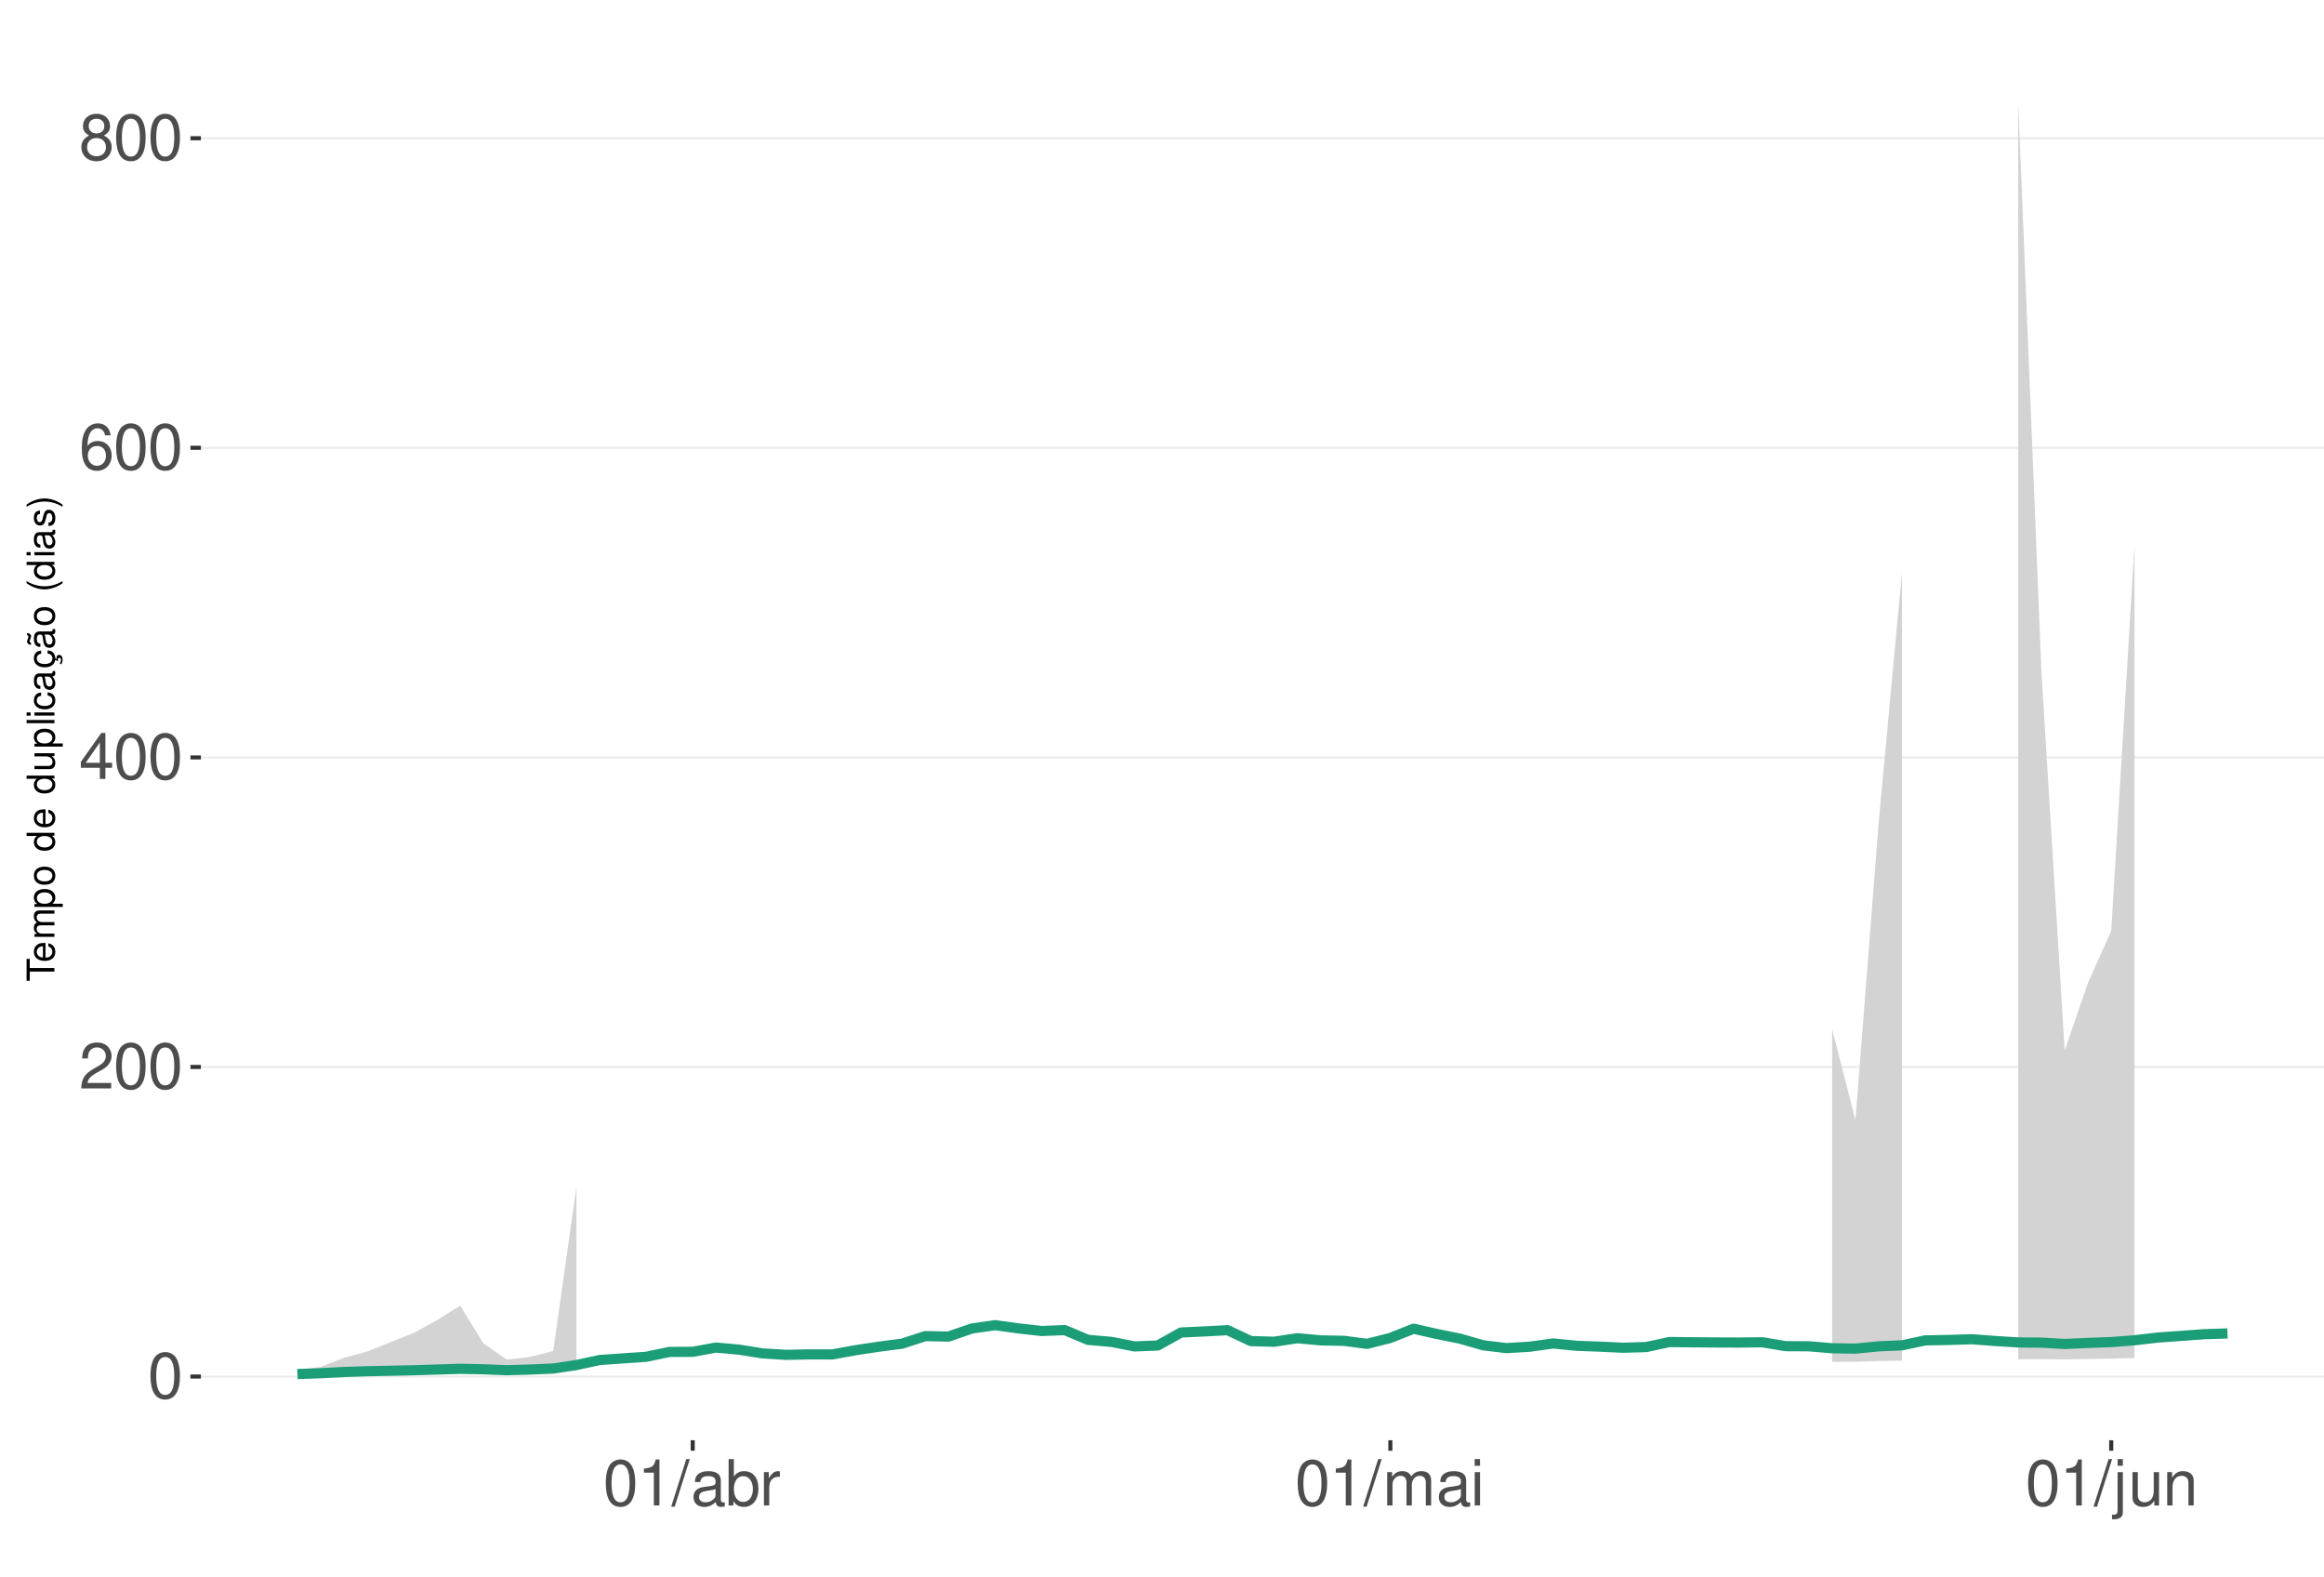
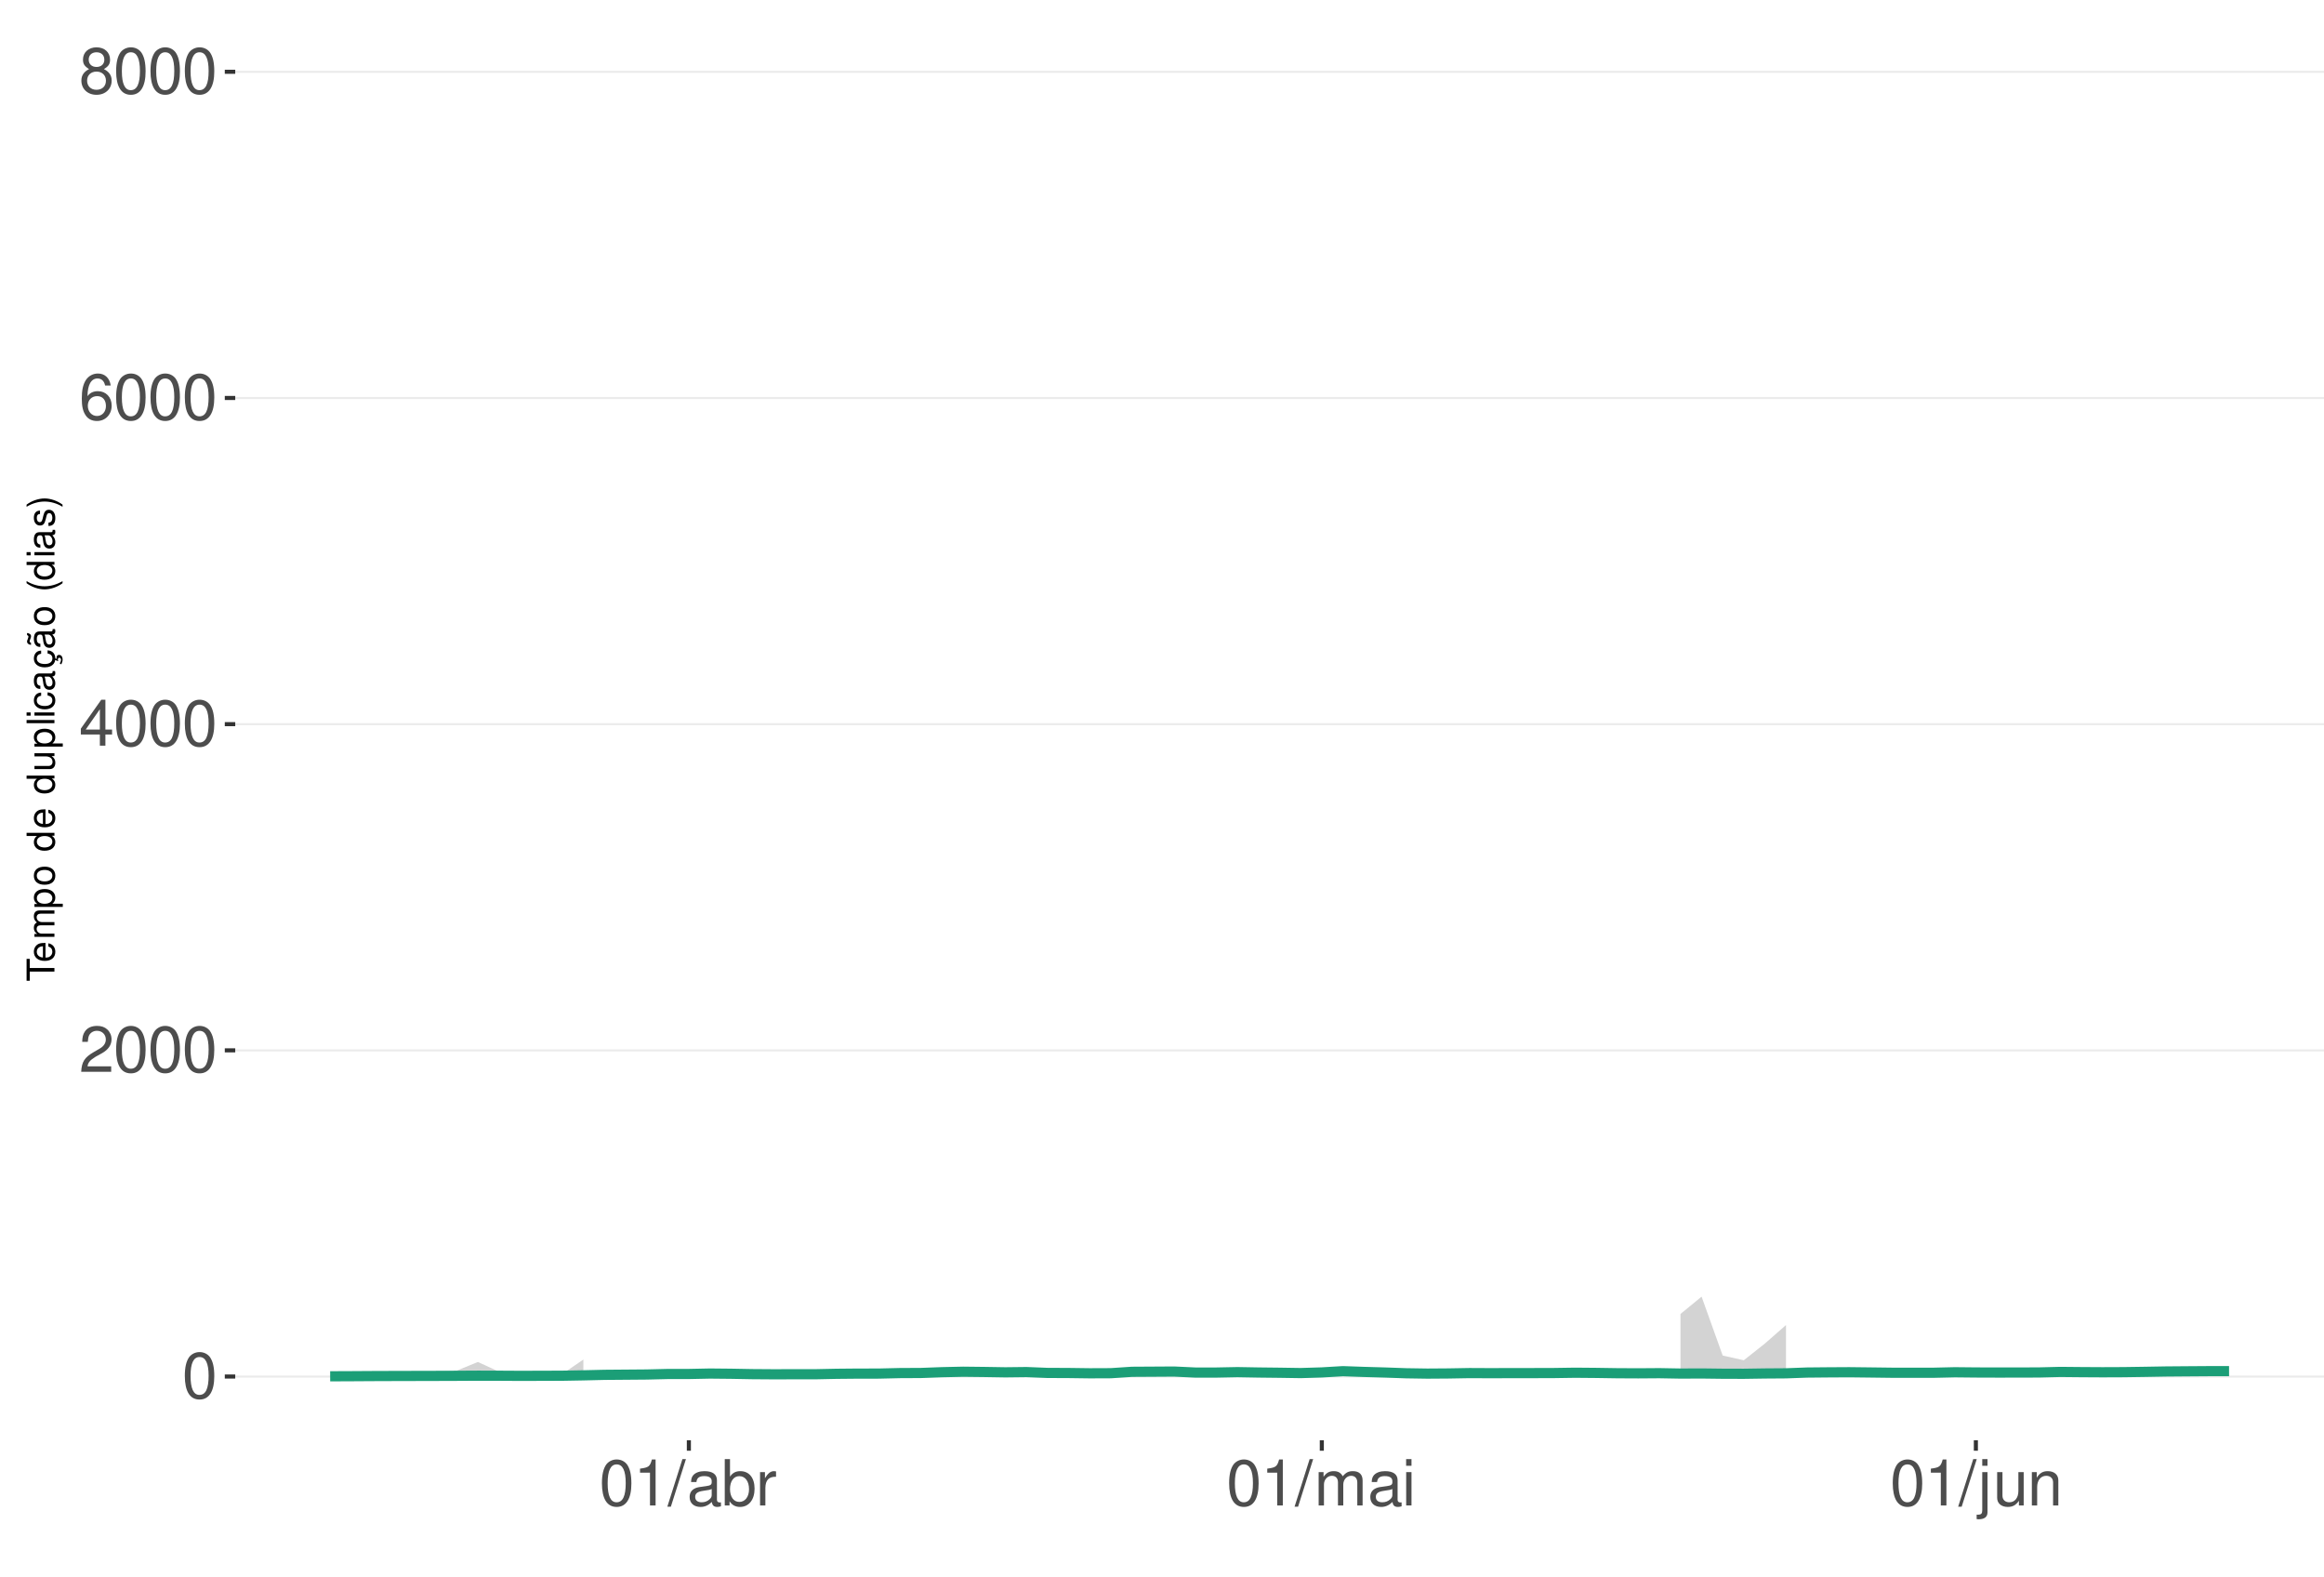
<svg xmlns="http://www.w3.org/2000/svg" xmlns:xlink="http://www.w3.org/1999/xlink" width="609pt" height="413pt" viewBox="0 0 609 413" version="1.1">
  <defs>
    <g>
      <symbol overflow="visible" id="glyph0-0">
        <path style="stroke:none;" d="" />
      </symbol>
      <symbol overflow="visible" id="glyph0-1">
        <path style="stroke:none;" d="M 4.578 -12.047 C 3.484 -12.047 2.484 -11.547 1.859 -10.734 C 1.094 -9.656 0.719 -8.062 0.719 -5.828 C 0.719 -1.766 2.047 0.391 4.578 0.391 C 7.078 0.391 8.438 -1.766 8.438 -5.734 C 8.438 -8.062 8.078 -9.625 7.297 -10.734 C 6.672 -11.562 5.703 -12.047 4.578 -12.047 Z M 4.578 -10.75 C 6.156 -10.75 6.953 -9.125 6.953 -5.859 C 6.953 -2.438 6.172 -0.828 4.547 -0.828 C 3 -0.828 2.219 -2.5 2.219 -5.812 C 2.219 -9.125 3 -10.75 4.578 -10.75 Z M 4.578 -10.75 " />
      </symbol>
      <symbol overflow="visible" id="glyph0-2">
        <path style="stroke:none;" d="M 8.422 -1.453 L 2.219 -1.453 C 2.359 -2.453 2.891 -3.078 4.344 -3.969 L 6.016 -4.891 C 7.656 -5.812 8.516 -7.047 8.516 -8.531 C 8.516 -9.531 8.109 -10.453 7.406 -11.109 C 6.719 -11.75 5.844 -12.047 4.734 -12.047 C 3.234 -12.047 2.109 -11.516 1.469 -10.484 C 1.047 -9.844 0.859 -9.094 0.828 -7.875 L 2.297 -7.875 C 2.344 -8.688 2.453 -9.172 2.641 -9.578 C 3.031 -10.312 3.797 -10.766 4.688 -10.766 C 6.016 -10.766 7.016 -9.797 7.016 -8.5 C 7.016 -7.531 6.469 -6.703 5.406 -6.094 L 3.875 -5.203 C 1.422 -3.781 0.703 -2.641 0.562 -0.016 L 8.422 -0.016 Z M 8.422 -1.453 " />
      </symbol>
      <symbol overflow="visible" id="glyph0-3">
        <path style="stroke:none;" d="M 5.453 -2.922 L 5.453 0 L 6.906 0 L 6.906 -2.922 L 8.656 -2.922 L 8.656 -4.234 L 6.906 -4.234 L 6.906 -12.047 L 5.828 -12.047 L 0.469 -4.469 L 0.469 -2.922 Z M 5.453 -4.234 L 1.75 -4.234 L 5.453 -9.547 Z M 5.453 -4.234 " />
      </symbol>
      <symbol overflow="visible" id="glyph0-4">
        <path style="stroke:none;" d="M 8.297 -8.906 C 8.016 -10.875 6.75 -12.047 4.953 -12.047 C 3.641 -12.047 2.484 -11.406 1.781 -10.328 C 1.031 -9.141 0.719 -7.672 0.719 -5.5 C 0.719 -3.469 1 -2.188 1.719 -1.109 C 2.344 -0.141 3.375 0.391 4.688 0.391 C 6.922 0.391 8.547 -1.297 8.547 -3.641 C 8.547 -5.859 7.047 -7.422 4.938 -7.422 C 3.766 -7.422 2.844 -7 2.219 -6.109 C 2.234 -9.094 3.172 -10.75 4.844 -10.75 C 5.875 -10.75 6.594 -10.078 6.828 -8.906 Z M 4.75 -6.125 C 6.156 -6.125 7.047 -5.125 7.047 -3.531 C 7.047 -2.016 6.047 -0.922 4.703 -0.922 C 3.328 -0.922 2.297 -2.062 2.297 -3.594 C 2.297 -5.094 3.297 -6.125 4.75 -6.125 Z M 4.75 -6.125 " />
      </symbol>
      <symbol overflow="visible" id="glyph0-5">
        <path style="stroke:none;" d="M 6.516 -6.344 C 7.75 -7.094 8.125 -7.688 8.125 -8.828 C 8.125 -10.734 6.672 -12.047 4.578 -12.047 C 2.5 -12.047 1.031 -10.734 1.031 -8.844 C 1.031 -7.688 1.422 -7.109 2.625 -6.344 C 1.281 -5.656 0.609 -4.688 0.609 -3.344 C 0.609 -1.156 2.234 0.391 4.578 0.391 C 6.906 0.391 8.547 -1.156 8.547 -3.344 C 8.547 -4.688 7.875 -5.656 6.516 -6.344 Z M 4.578 -10.75 C 5.828 -10.75 6.625 -10 6.625 -8.797 C 6.625 -7.656 5.812 -6.906 4.578 -6.906 C 3.328 -6.906 2.531 -7.656 2.531 -8.828 C 2.531 -10 3.328 -10.75 4.578 -10.75 Z M 4.578 -5.688 C 6.047 -5.688 7.047 -4.719 7.047 -3.312 C 7.047 -1.859 6.062 -0.922 4.547 -0.922 C 3.109 -0.922 2.109 -1.906 2.109 -3.297 C 2.109 -4.734 3.094 -5.688 4.578 -5.688 Z M 4.578 -5.688 " />
      </symbol>
      <symbol overflow="visible" id="glyph0-6">
        <path style="stroke:none;" d="M 4.312 -8.578 L 4.312 0 L 5.781 0 L 5.781 -12.047 L 4.812 -12.047 C 4.297 -10.188 3.969 -9.938 1.703 -9.641 L 1.703 -8.578 Z M 4.312 -8.578 " />
      </symbol>
      <symbol overflow="visible" id="glyph0-7">
        <path style="stroke:none;" d="M 3.812 -12.141 L -0.141 0.328 L 0.781 0.328 L 4.734 -12.141 Z M 3.812 -12.141 " />
      </symbol>
      <symbol overflow="visible" id="glyph0-8">
        <path style="stroke:none;" d="M 8.906 -0.812 C 8.766 -0.781 8.688 -0.781 8.609 -0.781 C 8.125 -0.781 7.859 -1.031 7.859 -1.469 L 7.859 -6.594 C 7.859 -8.141 6.734 -8.984 4.578 -8.984 C 3.297 -8.984 2.281 -8.609 1.688 -7.969 C 1.281 -7.516 1.109 -7.016 1.078 -6.141 L 2.484 -6.141 C 2.594 -7.219 3.234 -7.688 4.531 -7.688 C 5.797 -7.688 6.484 -7.234 6.484 -6.391 L 6.484 -6.031 C 6.469 -5.438 6.156 -5.219 5.031 -5.062 C 3.062 -4.812 2.766 -4.75 2.234 -4.531 C 1.219 -4.094 0.703 -3.328 0.703 -2.203 C 0.703 -0.609 1.797 0.391 3.562 0.391 C 4.656 0.391 5.547 0 6.531 -0.906 C 6.625 0 7.062 0.391 7.969 0.391 C 8.266 0.391 8.438 0.344 8.906 0.234 Z M 6.484 -2.75 C 6.484 -2.281 6.344 -2 5.922 -1.609 C 5.359 -1.094 4.688 -0.828 3.859 -0.828 C 2.781 -0.828 2.156 -1.344 2.156 -2.234 C 2.156 -3.141 2.75 -3.609 4.25 -3.828 C 5.734 -4.031 6.016 -4.094 6.484 -4.312 Z M 6.484 -2.75 " />
      </symbol>
      <symbol overflow="visible" id="glyph0-9">
        <path style="stroke:none;" d="M 0.906 -12.141 L 0.906 0 L 2.156 0 L 2.156 -1.109 C 2.812 -0.094 3.703 0.391 4.906 0.391 C 7.219 0.391 8.719 -1.5 8.719 -4.391 C 8.719 -7.234 7.297 -8.984 4.984 -8.984 C 3.781 -8.984 2.938 -8.531 2.281 -7.547 L 2.281 -12.141 Z M 4.719 -7.672 C 6.266 -7.672 7.266 -6.328 7.266 -4.25 C 7.266 -2.266 6.234 -0.922 4.719 -0.922 C 3.234 -0.922 2.281 -2.25 2.281 -4.297 C 2.281 -6.344 3.234 -7.672 4.719 -7.672 Z M 4.719 -7.672 " />
      </symbol>
      <symbol overflow="visible" id="glyph0-10">
        <path style="stroke:none;" d="M 1.156 -8.734 L 1.156 0 L 2.547 0 L 2.547 -4.531 C 2.562 -6.625 3.438 -7.562 5.344 -7.516 L 5.344 -8.922 C 5.109 -8.969 4.984 -8.984 4.812 -8.984 C 3.922 -8.984 3.234 -8.438 2.438 -7.141 L 2.438 -8.734 Z M 1.156 -8.734 " />
      </symbol>
      <symbol overflow="visible" id="glyph0-11">
        <path style="stroke:none;" d="M 1.172 -8.734 L 1.172 0 L 2.562 0 L 2.562 -5.484 C 2.562 -6.75 3.484 -7.766 4.609 -7.766 C 5.641 -7.766 6.234 -7.125 6.234 -6.016 L 6.234 0 L 7.625 0 L 7.625 -5.484 C 7.625 -6.75 8.547 -7.766 9.672 -7.766 C 10.688 -7.766 11.297 -7.109 11.297 -6.016 L 11.297 0 L 12.688 0 L 12.688 -6.547 C 12.688 -8.109 11.797 -8.984 10.156 -8.984 C 9 -8.984 8.297 -8.625 7.484 -7.641 C 6.969 -8.578 6.266 -8.984 5.125 -8.984 C 3.969 -8.984 3.188 -8.547 2.453 -7.5 L 2.453 -8.734 Z M 1.172 -8.734 " />
      </symbol>
      <symbol overflow="visible" id="glyph0-12">
        <path style="stroke:none;" d="M 2.5 -8.734 L 1.109 -8.734 L 1.109 0 L 2.5 0 Z M 2.5 -12.141 L 1.094 -12.141 L 1.094 -10.391 L 2.5 -10.391 Z M 2.5 -12.141 " />
      </symbol>
      <symbol overflow="visible" id="glyph0-13">
        <path style="stroke:none;" d="M 1.172 -8.734 L 1.172 1.266 C 1.172 2.125 0.906 2.422 0.031 2.422 C -0.062 2.422 -0.109 2.422 -0.297 2.406 L -0.297 3.578 C -0.141 3.609 -0.047 3.625 0.172 3.625 C 1.734 3.625 2.547 3.016 2.547 1.812 L 2.547 -8.734 Z M 2.547 -12.141 L 1.172 -12.141 L 1.172 -10.391 L 2.547 -10.391 Z M 2.547 -12.141 " />
      </symbol>
      <symbol overflow="visible" id="glyph0-14">
        <path style="stroke:none;" d="M 8.031 0 L 8.031 -8.734 L 6.641 -8.734 L 6.641 -3.781 C 6.641 -2 5.719 -0.828 4.266 -0.828 C 3.172 -0.828 2.469 -1.5 2.469 -2.547 L 2.469 -8.734 L 1.078 -8.734 L 1.078 -2 C 1.078 -0.547 2.172 0.391 3.859 0.391 C 5.141 0.391 5.969 -0.062 6.781 -1.219 L 6.781 0 Z M 8.031 0 " />
      </symbol>
      <symbol overflow="visible" id="glyph0-15">
        <path style="stroke:none;" d="M 1.172 -8.734 L 1.172 0 L 2.562 0 L 2.562 -4.812 C 2.562 -6.594 3.5 -7.766 4.938 -7.766 C 6.031 -7.766 6.734 -7.094 6.734 -6.047 L 6.734 0 L 8.109 0 L 8.109 -6.594 C 8.109 -8.047 7.031 -8.984 5.344 -8.984 C 4.047 -8.984 3.219 -8.484 2.453 -7.266 L 2.453 -8.734 Z M 1.172 -8.734 " />
      </symbol>
      <symbol overflow="visible" id="glyph1-0">
        <path style="stroke:none;" d="" />
      </symbol>
      <symbol overflow="visible" id="glyph1-1">
        <path style="stroke:none;" d="M -6.469 -3.547 L -6.469 -5.938 L -7.297 -5.938 L -7.297 -0.203 L -6.469 -0.203 L -6.469 -2.609 L 0 -2.609 L 0 -3.547 Z M -6.469 -3.547 " />
      </symbol>
      <symbol overflow="visible" id="glyph1-2">
        <path style="stroke:none;" d="M -2.344 -5.125 C -3.141 -5.125 -3.625 -5.062 -4.016 -4.922 C -4.875 -4.578 -5.391 -3.781 -5.391 -2.797 C -5.391 -1.344 -4.281 -0.406 -2.547 -0.406 C -0.812 -0.406 0.234 -1.297 0.234 -2.781 C 0.234 -3.984 -0.453 -4.812 -1.594 -5.016 L -1.594 -4.188 C -0.906 -3.953 -0.547 -3.484 -0.547 -2.812 C -0.547 -2.281 -0.781 -1.828 -1.219 -1.547 C -1.516 -1.344 -1.812 -1.281 -2.344 -1.266 Z M -3.016 -1.297 C -3.984 -1.359 -4.625 -1.953 -4.625 -2.797 C -4.625 -3.641 -3.953 -4.234 -3.016 -4.234 Z M -3.016 -1.297 " />
      </symbol>
      <symbol overflow="visible" id="glyph1-3">
        <path style="stroke:none;" d="M -5.234 -0.703 L 0 -0.703 L 0 -1.547 L -3.297 -1.547 C -4.047 -1.547 -4.656 -2.094 -4.656 -2.766 C -4.656 -3.391 -4.281 -3.734 -3.609 -3.734 L 0 -3.734 L 0 -4.578 L -3.297 -4.578 C -4.047 -4.578 -4.656 -5.125 -4.656 -5.812 C -4.656 -6.422 -4.266 -6.781 -3.609 -6.781 L 0 -6.781 L 0 -7.625 L -3.938 -7.625 C -4.875 -7.625 -5.391 -7.078 -5.391 -6.094 C -5.391 -5.406 -5.188 -4.984 -4.594 -4.484 C -5.156 -4.188 -5.391 -3.766 -5.391 -3.078 C -5.391 -2.375 -5.125 -1.906 -4.5 -1.469 L -5.234 -1.469 Z M -5.234 -0.703 " />
      </symbol>
      <symbol overflow="visible" id="glyph1-4">
        <path style="stroke:none;" d="M 2.188 -0.547 L 2.188 -1.375 L -0.547 -1.375 C -0.016 -1.812 0.234 -2.312 0.234 -2.984 C 0.234 -4.344 -0.859 -5.234 -2.531 -5.234 C -4.297 -5.234 -5.391 -4.375 -5.391 -2.984 C -5.391 -2.266 -5.062 -1.703 -4.453 -1.312 L -5.234 -1.312 L -5.234 -0.547 Z M -4.609 -2.844 C -4.609 -3.766 -3.797 -4.359 -2.547 -4.359 C -1.359 -4.359 -0.547 -3.75 -0.547 -2.844 C -0.547 -1.953 -1.344 -1.375 -2.578 -1.375 C -3.812 -1.375 -4.609 -1.953 -4.609 -2.844 Z M -4.609 -2.844 " />
      </symbol>
      <symbol overflow="visible" id="glyph1-5">
        <path style="stroke:none;" d="M -5.391 -2.719 C -5.391 -1.234 -4.344 -0.359 -2.578 -0.359 C -0.812 -0.359 0.234 -1.234 0.234 -2.734 C 0.234 -4.203 -0.812 -5.094 -2.547 -5.094 C -4.359 -5.094 -5.391 -4.234 -5.391 -2.719 Z M -4.625 -2.734 C -4.625 -3.672 -3.844 -4.234 -2.547 -4.234 C -1.312 -4.234 -0.547 -3.656 -0.547 -2.734 C -0.547 -1.797 -1.312 -1.234 -2.578 -1.234 C -3.844 -1.234 -4.625 -1.797 -4.625 -2.734 Z M -4.625 -2.734 " />
      </symbol>
      <symbol overflow="visible" id="glyph1-6">
        <path style="stroke:none;" d="" />
      </symbol>
      <symbol overflow="visible" id="glyph1-7">
        <path style="stroke:none;" d="M -7.297 -4.953 L -7.297 -4.125 L -4.578 -4.125 C -5.109 -3.766 -5.391 -3.203 -5.391 -2.516 C -5.391 -1.156 -4.297 -0.266 -2.625 -0.266 C -0.859 -0.266 0.234 -1.125 0.234 -2.547 C 0.234 -3.266 -0.047 -3.766 -0.688 -4.203 L 0 -4.203 L 0 -4.953 Z M -4.609 -2.656 C -4.609 -3.547 -3.812 -4.125 -2.562 -4.125 C -1.344 -4.125 -0.547 -3.547 -0.547 -2.656 C -0.547 -1.734 -1.359 -1.125 -2.578 -1.125 C -3.797 -1.125 -4.609 -1.734 -4.609 -2.656 Z M -4.609 -2.656 " />
      </symbol>
      <symbol overflow="visible" id="glyph1-8">
        <path style="stroke:none;" d="M 0 -4.812 L -5.234 -4.812 L -5.234 -3.984 L -2.266 -3.984 C -1.203 -3.984 -0.5 -3.438 -0.5 -2.562 C -0.5 -1.906 -0.906 -1.484 -1.531 -1.484 L -5.234 -1.484 L -5.234 -0.656 L -1.203 -0.656 C -0.328 -0.656 0.234 -1.297 0.234 -2.312 C 0.234 -3.094 -0.047 -3.578 -0.734 -4.062 L 0 -4.062 Z M 0 -4.812 " />
      </symbol>
      <symbol overflow="visible" id="glyph1-9">
        <path style="stroke:none;" d="M -7.297 -1.516 L -7.297 -0.688 L 0 -0.688 L 0 -1.516 Z M -7.297 -1.516 " />
      </symbol>
      <symbol overflow="visible" id="glyph1-10">
        <path style="stroke:none;" d="M -5.234 -1.5 L -5.234 -0.672 L 0 -0.672 L 0 -1.5 Z M -7.297 -1.5 L -7.297 -0.656 L -6.234 -0.656 L -6.234 -1.5 Z M -7.297 -1.5 " />
      </symbol>
      <symbol overflow="visible" id="glyph1-11">
        <path style="stroke:none;" d="M -3.484 -4.703 C -3.984 -4.672 -4.312 -4.562 -4.609 -4.359 C -5.094 -4 -5.391 -3.375 -5.391 -2.641 C -5.391 -1.219 -4.266 -0.312 -2.531 -0.312 C -0.844 -0.312 0.234 -1.203 0.234 -2.625 C 0.234 -3.875 -0.516 -4.672 -1.797 -4.766 L -1.797 -3.938 C -0.953 -3.797 -0.547 -3.359 -0.547 -2.656 C -0.547 -1.734 -1.297 -1.188 -2.531 -1.188 C -3.844 -1.188 -4.625 -1.719 -4.625 -2.625 C -4.625 -3.328 -4.203 -3.766 -3.484 -3.875 Z M -3.484 -4.703 " />
      </symbol>
      <symbol overflow="visible" id="glyph1-12">
        <path style="stroke:none;" d="M -0.484 -5.344 C -0.469 -5.266 -0.469 -5.219 -0.469 -5.172 C -0.469 -4.875 -0.625 -4.719 -0.875 -4.719 L -3.953 -4.719 C -4.891 -4.719 -5.391 -4.047 -5.391 -2.75 C -5.391 -1.984 -5.172 -1.375 -4.781 -1.016 C -4.516 -0.766 -4.203 -0.672 -3.688 -0.656 L -3.688 -1.484 C -4.328 -1.562 -4.625 -1.938 -4.625 -2.719 C -4.625 -3.484 -4.344 -3.891 -3.844 -3.891 L -3.625 -3.891 C -3.266 -3.875 -3.125 -3.703 -3.047 -3.016 C -2.891 -1.844 -2.844 -1.656 -2.719 -1.344 C -2.453 -0.734 -2 -0.422 -1.312 -0.422 C -0.375 -0.422 0.234 -1.078 0.234 -2.141 C 0.234 -2.797 0 -3.328 -0.547 -3.922 C 0 -3.984 0.234 -4.234 0.234 -4.781 C 0.234 -4.953 0.203 -5.062 0.141 -5.344 Z M -1.656 -3.891 C -1.375 -3.891 -1.203 -3.812 -0.969 -3.562 C -0.656 -3.219 -0.5 -2.812 -0.5 -2.312 C -0.5 -1.672 -0.812 -1.297 -1.344 -1.297 C -1.891 -1.297 -2.172 -1.656 -2.297 -2.547 C -2.422 -3.438 -2.453 -3.609 -2.594 -3.891 Z M -1.656 -3.891 " />
      </symbol>
      <symbol overflow="visible" id="glyph1-13">
        <path style="stroke:none;" d="M 0.234 -2.641 C 0.234 -3.875 -0.547 -4.703 -1.797 -4.766 L -1.797 -3.938 C -0.953 -3.797 -0.531 -3.359 -0.531 -2.656 C -0.531 -1.734 -1.281 -1.188 -2.516 -1.188 C -3.844 -1.188 -4.625 -1.719 -4.625 -2.625 C -4.625 -3.328 -4.203 -3.766 -3.484 -3.875 L -3.484 -4.703 C -3.984 -4.672 -4.312 -4.562 -4.609 -4.359 C -5.094 -4 -5.391 -3.375 -5.391 -2.641 C -5.391 -1.219 -4.266 -0.312 -2.531 -0.312 C -1.469 -0.312 -0.625 -0.672 -0.156 -1.312 C 0.047 -1.594 0.125 -1.812 0.203 -2.25 L 0.922 -1.938 L 0.984 -2.062 C 0.938 -2.188 0.906 -2.25 0.906 -2.375 C 0.906 -2.656 1.047 -2.828 1.281 -2.828 C 1.547 -2.828 1.734 -2.594 1.734 -2.297 C 1.734 -2.031 1.672 -1.844 1.438 -1.406 L 1.406 -1.312 L 1.812 -1.094 C 2.078 -1.75 2.141 -1.953 2.141 -2.344 C 2.141 -3.109 1.781 -3.578 1.203 -3.578 C 0.781 -3.578 0.547 -3.297 0.547 -2.797 C 0.547 -2.703 0.547 -2.641 0.562 -2.516 Z M 0.234 -2.641 " />
      </symbol>
      <symbol overflow="visible" id="glyph1-14">
        <path style="stroke:none;" d="M -0.484 -5.344 C -0.469 -5.266 -0.469 -5.219 -0.469 -5.172 C -0.469 -4.875 -0.625 -4.719 -0.875 -4.719 L -3.953 -4.719 C -4.891 -4.719 -5.391 -4.047 -5.391 -2.75 C -5.391 -1.984 -5.172 -1.375 -4.781 -1.016 C -4.516 -0.766 -4.203 -0.672 -3.688 -0.656 L -3.688 -1.484 C -4.328 -1.562 -4.625 -1.938 -4.625 -2.719 C -4.625 -3.484 -4.344 -3.891 -3.844 -3.891 L -3.625 -3.891 C -3.266 -3.875 -3.125 -3.703 -3.047 -3.016 C -2.891 -1.844 -2.844 -1.656 -2.719 -1.344 C -2.453 -0.734 -2 -0.422 -1.312 -0.422 C -0.375 -0.422 0.234 -1.078 0.234 -2.141 C 0.234 -2.797 0 -3.328 -0.547 -3.922 C 0 -3.984 0.234 -4.234 0.234 -4.781 C 0.234 -4.953 0.203 -5.062 0.141 -5.344 Z M -1.656 -3.891 C -1.375 -3.891 -1.203 -3.812 -0.969 -3.562 C -0.656 -3.219 -0.5 -2.812 -0.5 -2.312 C -0.5 -1.672 -0.812 -1.297 -1.344 -1.297 C -1.891 -1.297 -2.172 -1.656 -2.297 -2.547 C -2.422 -3.438 -2.453 -3.609 -2.594 -3.891 Z M -7.172 -3.75 C -6.922 -3.672 -6.812 -3.547 -6.812 -3.375 C -6.812 -3.25 -6.875 -2.984 -6.984 -2.734 C -7.156 -2.312 -7.172 -2.25 -7.172 -2.047 C -7.172 -1.594 -6.797 -1.297 -6.141 -1.188 L -6.141 -1.766 C -6.375 -1.812 -6.5 -1.938 -6.5 -2.094 C -6.5 -2.203 -6.469 -2.344 -6.375 -2.578 C -6.156 -3.156 -6.125 -3.234 -6.125 -3.438 C -6.125 -3.922 -6.484 -4.219 -7.172 -4.312 Z M -7.172 -3.75 " />
      </symbol>
      <symbol overflow="visible" id="glyph1-15">
        <path style="stroke:none;" d="M -7.297 -2.359 C -5.984 -1.359 -4.156 -0.734 -2.594 -0.734 C -1.016 -0.734 0.812 -1.359 2.125 -2.359 L 2.125 -2.906 C 0.688 -2.031 -0.984 -1.547 -2.594 -1.547 C -4.188 -1.547 -5.875 -2.031 -7.297 -2.906 Z M -7.297 -2.359 " />
      </symbol>
      <symbol overflow="visible" id="glyph1-16">
        <path style="stroke:none;" d="M -3.781 -4.375 C -4.812 -4.375 -5.391 -3.688 -5.391 -2.484 C -5.391 -1.266 -4.766 -0.469 -3.797 -0.469 C -2.969 -0.469 -2.578 -0.891 -2.281 -2.125 L -2.094 -2.906 C -1.953 -3.484 -1.734 -3.719 -1.375 -3.719 C -0.875 -3.719 -0.547 -3.234 -0.547 -2.5 C -0.547 -2.047 -0.672 -1.672 -0.891 -1.453 C -1.047 -1.328 -1.188 -1.266 -1.562 -1.219 L -1.562 -0.344 C -0.344 -0.375 0.234 -1.062 0.234 -2.438 C 0.234 -3.75 -0.422 -4.594 -1.438 -4.594 C -2.203 -4.594 -2.641 -4.156 -2.891 -3.109 L -3.078 -2.312 C -3.234 -1.625 -3.453 -1.344 -3.828 -1.344 C -4.312 -1.344 -4.625 -1.766 -4.625 -2.453 C -4.625 -3.125 -4.328 -3.484 -3.781 -3.5 Z M -3.781 -4.375 " />
      </symbol>
      <symbol overflow="visible" id="glyph1-17">
        <path style="stroke:none;" d="M 2.125 -0.938 C 0.812 -1.938 -1.016 -2.562 -2.578 -2.562 C -4.156 -2.562 -5.984 -1.938 -7.297 -0.938 L -7.297 -0.375 C -5.859 -1.266 -4.188 -1.75 -2.578 -1.75 C -0.984 -1.75 0.703 -1.266 2.125 -0.375 Z M 2.125 -0.938 " />
      </symbol>
    </g>
    <clipPath id="clip1">
-       <path d="M 52.645 9.961 L 609 9.961 L 609 377.328 L 52.645 377.328 Z M 52.645 9.961 " />
+       <path d="M 61.645 9.961 L 609 9.961 L 609 377.328 L 61.645 377.328 Z M 61.645 9.961 " />
    </clipPath>
    <clipPath id="clip2">
-       <path d="M 52.645 360 L 609 360 L 609 361 L 52.645 361 Z M 52.645 360 " />
+       <path d="M 61.645 360 L 609 360 L 609 361 L 61.645 361 Z M 61.645 360 " />
    </clipPath>
    <clipPath id="clip3">
-       <path d="M 52.645 279 L 609 279 L 609 280 L 52.645 280 Z M 52.645 279 " />
+       <path d="M 61.645 274 L 609 274 L 609 276 L 61.645 276 Z M 61.645 274 " />
    </clipPath>
    <clipPath id="clip4">
-       <path d="M 52.645 198 L 609 198 L 609 199 L 52.645 199 Z M 52.645 198 " />
+       <path d="M 61.645 189 L 609 189 L 609 190 L 61.645 190 Z M 61.645 189 " />
    </clipPath>
    <clipPath id="clip5">
-       <path d="M 52.645 117 L 609 117 L 609 118 L 52.645 118 Z M 52.645 117 " />
+       <path d="M 61.645 104 L 609 104 L 609 105 L 61.645 105 Z M 61.645 104 " />
    </clipPath>
    <clipPath id="clip6">
-       <path d="M 52.645 35 L 609 35 L 609 37 L 52.645 37 Z M 52.645 35 " />
+       <path d="M 61.645 18 L 609 18 L 609 20 L 61.645 20 Z M 61.645 18 " />
    </clipPath>
  </defs>
  <g id="surface94">
    <rect x="0" y="0" width="609" height="413" style="fill:rgb(100%,100%,100%);fill-opacity:1;stroke:none;" />
    <rect x="0" y="0" width="609" height="413" style="fill:rgb(100%,100%,100%);fill-opacity:1;stroke:none;" />
    <path style="fill:none;stroke-width:1.067;stroke-linecap:round;stroke-linejoin:round;stroke:rgb(100%,100%,100%);stroke-opacity:1;stroke-miterlimit:10;" d="M 0 413 L 609 413 L 609 0 L 0 0 Z M 0 413 " />
    <g clip-path="url(#clip1)" clip-rule="nonzero">
-       <path style=" stroke:none;fill-rule:nonzero;fill:rgb(100%,100%,100%);fill-opacity:1;" d="M 52.645 377.328 L 609 377.328 L 609 9.961 L 52.645 9.961 Z M 52.645 377.328 " />
+       <path style=" stroke:none;fill-rule:nonzero;fill:rgb(100%,100%,100%);fill-opacity:1;" d="M 61.645 377.328 L 609 377.328 L 609 9.961 L 61.645 9.961 Z M 61.645 377.328 " />
    </g>
    <g clip-path="url(#clip2)" clip-rule="nonzero">
-       <path style="fill:none;stroke-width:0.533;stroke-linecap:butt;stroke-linejoin:round;stroke:rgb(92.157%,92.157%,92.157%);stroke-opacity:1;stroke-miterlimit:10;" d="M 52.645 360.629 L 609 360.629 " />
+       <path style="fill:none;stroke-width:0.533;stroke-linecap:butt;stroke-linejoin:round;stroke:rgb(92.157%,92.157%,92.157%);stroke-opacity:1;stroke-miterlimit:10;" d="M 61.645 360.629 L 609 360.629 " />
    </g>
    <g clip-path="url(#clip3)" clip-rule="nonzero">
-       <path style="fill:none;stroke-width:0.533;stroke-linecap:butt;stroke-linejoin:round;stroke:rgb(92.157%,92.157%,92.157%);stroke-opacity:1;stroke-miterlimit:10;" d="M 52.645 279.527 L 609 279.527 " />
+       <path style="fill:none;stroke-width:0.533;stroke-linecap:butt;stroke-linejoin:round;stroke:rgb(92.157%,92.157%,92.157%);stroke-opacity:1;stroke-miterlimit:10;" d="M 61.645 275.176 L 609 275.176 " />
    </g>
    <g clip-path="url(#clip4)" clip-rule="nonzero">
-       <path style="fill:none;stroke-width:0.533;stroke-linecap:butt;stroke-linejoin:round;stroke:rgb(92.157%,92.157%,92.157%);stroke-opacity:1;stroke-miterlimit:10;" d="M 52.645 198.426 L 609 198.426 " />
+       <path style="fill:none;stroke-width:0.533;stroke-linecap:butt;stroke-linejoin:round;stroke:rgb(92.157%,92.157%,92.157%);stroke-opacity:1;stroke-miterlimit:10;" d="M 61.645 189.719 L 609 189.719 " />
    </g>
    <g clip-path="url(#clip5)" clip-rule="nonzero">
-       <path style="fill:none;stroke-width:0.533;stroke-linecap:butt;stroke-linejoin:round;stroke:rgb(92.157%,92.157%,92.157%);stroke-opacity:1;stroke-miterlimit:10;" d="M 52.645 117.32 L 609 117.32 " />
+       <path style="fill:none;stroke-width:0.533;stroke-linecap:butt;stroke-linejoin:round;stroke:rgb(92.157%,92.157%,92.157%);stroke-opacity:1;stroke-miterlimit:10;" d="M 61.645 104.266 L 609 104.266 " />
    </g>
    <g clip-path="url(#clip6)" clip-rule="nonzero">
-       <path style="fill:none;stroke-width:0.533;stroke-linecap:butt;stroke-linejoin:round;stroke:rgb(92.157%,92.157%,92.157%);stroke-opacity:1;stroke-miterlimit:10;" d="M 52.645 36.219 L 609 36.219 " />
-     </g>
-     <path style=" stroke:none;fill-rule:nonzero;fill:rgb(82.745%,82.745%,82.745%);fill-opacity:1;" d="M 77.934 358.992 L 84.027 358.109 L 90.121 355.727 L 96.215 354.078 L 108.402 349.207 L 114.496 345.887 L 120.59 342.062 L 126.684 351.953 L 132.777 356.172 L 138.871 355.48 L 144.965 353.934 L 151.059 310.902 L 151.059 359.074 L 144.965 359.395 L 138.871 359.52 L 132.777 359.621 L 126.684 359.566 L 120.59 359.566 L 114.496 359.656 L 108.402 359.75 L 96.215 359.863 L 90.121 359.961 L 84.027 360.113 L 77.934 360.234 Z M 77.934 358.992 " />
-     <path style=" stroke:none;fill-rule:nonzero;fill:rgb(82.745%,82.745%,82.745%);fill-opacity:1;" d="M 480.117 269.637 L 486.211 293.484 L 492.305 215.461 L 498.398 149.965 L 498.398 356.461 L 492.305 356.566 L 486.211 356.762 L 480.117 356.773 Z M 480.117 269.637 " />
-     <path style=" stroke:none;fill-rule:nonzero;fill:rgb(82.745%,82.745%,82.745%);fill-opacity:1;" d="M 528.867 26.66 L 534.961 176.086 L 541.055 275.219 L 547.148 257.477 L 553.242 243.902 L 559.336 142.77 L 559.336 355.773 L 553.242 355.938 L 547.148 356.031 L 541.055 356.141 L 534.961 356.082 L 528.867 356.102 Z M 528.867 26.66 " />
-     <path style="fill:none;stroke-width:2.667;stroke-linecap:butt;stroke-linejoin:round;stroke:rgb(10.588%,61.961%,46.667%);stroke-opacity:1;stroke-miterlimit:10;" d="M 77.934 359.973 L 84.027 359.758 L 90.121 359.438 L 96.215 359.242 L 108.402 358.984 L 114.496 358.793 L 120.59 358.605 L 126.684 358.727 L 132.777 358.973 L 138.871 358.797 L 144.965 358.535 L 151.059 357.605 L 157.152 356.297 L 169.34 355.453 L 175.434 354.18 L 181.527 354.152 L 187.621 353.035 L 193.715 353.59 L 199.809 354.566 L 205.902 354.941 L 211.996 354.828 L 218.09 354.836 L 224.184 353.734 L 230.277 352.816 L 236.371 352.02 L 242.465 350.039 L 248.559 350.16 L 254.652 348.047 L 260.746 347.168 L 266.84 348.008 L 272.934 348.699 L 279.027 348.461 L 285.121 351.027 L 291.215 351.547 L 297.309 352.738 L 303.402 352.496 L 309.496 349.09 L 315.59 348.809 L 321.684 348.477 L 327.777 351.34 L 333.871 351.516 L 339.965 350.582 L 346.059 351.152 L 352.152 351.266 L 358.246 352.066 L 364.34 350.516 L 370.43 348.094 L 376.523 349.477 L 382.617 350.711 L 388.711 352.453 L 394.805 353.184 L 400.898 352.812 L 406.992 351.961 L 413.086 352.57 L 419.18 352.793 L 425.273 353.086 L 431.367 352.906 L 437.461 351.59 L 443.555 351.652 L 449.648 351.699 L 455.742 351.723 L 461.836 351.652 L 467.93 352.672 L 474.023 352.703 L 480.117 353.223 L 486.211 353.312 L 492.305 352.719 L 498.398 352.453 L 504.492 351.16 L 510.586 351.047 L 516.68 350.848 L 522.773 351.312 L 528.867 351.691 L 534.961 351.75 L 541.055 352.098 L 547.148 351.82 L 553.242 351.602 L 559.336 351.129 L 565.43 350.418 L 571.523 349.984 L 577.617 349.535 L 583.711 349.34 " />
-     <g style="fill:rgb(30.196%,30.196%,30.196%);fill-opacity:1;">
-       <use xlink:href="#glyph0-1" x="38.715" y="366.267" />
-     </g>
-     <g style="fill:rgb(30.196%,30.196%,30.196%);fill-opacity:1;">
-       <use xlink:href="#glyph0-2" x="20.715" y="285.165" />
-       <use xlink:href="#glyph0-1" x="29.715" y="285.165" />
-       <use xlink:href="#glyph0-1" x="38.715" y="285.165" />
-     </g>
-     <g style="fill:rgb(30.196%,30.196%,30.196%);fill-opacity:1;">
-       <use xlink:href="#glyph0-3" x="20.715" y="204.063" />
-       <use xlink:href="#glyph0-1" x="29.715" y="204.063" />
-       <use xlink:href="#glyph0-1" x="38.715" y="204.063" />
-     </g>
-     <g style="fill:rgb(30.196%,30.196%,30.196%);fill-opacity:1;">
-       <use xlink:href="#glyph0-4" x="20.715" y="122.958" />
-       <use xlink:href="#glyph0-1" x="29.715" y="122.958" />
-       <use xlink:href="#glyph0-1" x="38.715" y="122.958" />
-     </g>
-     <g style="fill:rgb(30.196%,30.196%,30.196%);fill-opacity:1;">
-       <use xlink:href="#glyph0-5" x="20.715" y="41.856" />
-       <use xlink:href="#glyph0-1" x="29.715" y="41.856" />
-       <use xlink:href="#glyph0-1" x="38.715" y="41.856" />
-     </g>
-     <path style="fill:none;stroke-width:1.067;stroke-linecap:butt;stroke-linejoin:round;stroke:rgb(20%,20%,20%);stroke-opacity:1;stroke-miterlimit:10;" d="M 49.906 360.629 L 52.645 360.629 " />
-     <path style="fill:none;stroke-width:1.067;stroke-linecap:butt;stroke-linejoin:round;stroke:rgb(20%,20%,20%);stroke-opacity:1;stroke-miterlimit:10;" d="M 49.906 279.527 L 52.645 279.527 " />
-     <path style="fill:none;stroke-width:1.067;stroke-linecap:butt;stroke-linejoin:round;stroke:rgb(20%,20%,20%);stroke-opacity:1;stroke-miterlimit:10;" d="M 49.906 198.426 L 52.645 198.426 " />
-     <path style="fill:none;stroke-width:1.067;stroke-linecap:butt;stroke-linejoin:round;stroke:rgb(20%,20%,20%);stroke-opacity:1;stroke-miterlimit:10;" d="M 49.906 117.32 L 52.645 117.32 " />
-     <path style="fill:none;stroke-width:1.067;stroke-linecap:butt;stroke-linejoin:round;stroke:rgb(20%,20%,20%);stroke-opacity:1;stroke-miterlimit:10;" d="M 49.906 36.219 L 52.645 36.219 " />
-     <path style="fill:none;stroke-width:1.067;stroke-linecap:butt;stroke-linejoin:round;stroke:rgb(20%,20%,20%);stroke-opacity:1;stroke-miterlimit:10;" d="M 181.527 380.07 L 181.527 377.328 " />
-     <path style="fill:none;stroke-width:1.067;stroke-linecap:butt;stroke-linejoin:round;stroke:rgb(20%,20%,20%);stroke-opacity:1;stroke-miterlimit:10;" d="M 364.34 380.07 L 364.34 377.328 " />
-     <path style="fill:none;stroke-width:1.067;stroke-linecap:butt;stroke-linejoin:round;stroke:rgb(20%,20%,20%);stroke-opacity:1;stroke-miterlimit:10;" d="M 553.242 380.07 L 553.242 377.328 " />
-     <g style="fill:rgb(30.196%,30.196%,30.196%);fill-opacity:1;">
-       <use xlink:href="#glyph0-1" x="158.027" y="394.399" />
-       <use xlink:href="#glyph0-6" x="167.027" y="394.399" />
-       <use xlink:href="#glyph0-7" x="176.027" y="394.399" />
-       <use xlink:href="#glyph0-8" x="181.027" y="394.399" />
-       <use xlink:href="#glyph0-9" x="190.027" y="394.399" />
-       <use xlink:href="#glyph0-10" x="199.027" y="394.399" />
-     </g>
-     <g style="fill:rgb(30.196%,30.196%,30.196%);fill-opacity:1;">
-       <use xlink:href="#glyph0-1" x="339.34" y="394.399" />
-       <use xlink:href="#glyph0-6" x="348.34" y="394.399" />
-       <use xlink:href="#glyph0-7" x="357.34" y="394.399" />
-       <use xlink:href="#glyph0-11" x="362.34" y="394.399" />
-       <use xlink:href="#glyph0-8" x="376.34" y="394.399" />
-       <use xlink:href="#glyph0-12" x="385.34" y="394.399" />
-     </g>
-     <g style="fill:rgb(30.196%,30.196%,30.196%);fill-opacity:1;">
-       <use xlink:href="#glyph0-1" x="530.742" y="394.399" />
-       <use xlink:href="#glyph0-6" x="539.742" y="394.399" />
-       <use xlink:href="#glyph0-7" x="548.742" y="394.399" />
-       <use xlink:href="#glyph0-13" x="553.742" y="394.399" />
-       <use xlink:href="#glyph0-14" x="557.742" y="394.399" />
-       <use xlink:href="#glyph0-15" x="566.742" y="394.399" />
+       <path style="fill:none;stroke-width:0.533;stroke-linecap:butt;stroke-linejoin:round;stroke:rgb(92.157%,92.157%,92.157%);stroke-opacity:1;stroke-miterlimit:10;" d="M 61.645 18.809 L 609 18.809 " />
+     </g>
+     <path style=" stroke:none;fill-rule:nonzero;fill:rgb(82.745%,82.745%,82.745%);fill-opacity:1;" d="M 86.523 360.457 L 92.055 360.363 L 97.582 360.113 L 103.113 359.941 L 114.168 359.426 L 119.699 359.078 L 125.227 356.809 L 130.754 359.352 L 136.285 360.102 L 141.812 360.055 L 147.344 359.957 L 152.871 356.176 L 152.871 360.469 L 147.344 360.504 L 141.812 360.512 L 136.285 360.523 L 130.754 360.516 L 125.227 360.516 L 119.699 360.527 L 114.168 360.539 L 103.113 360.551 L 97.582 360.559 L 92.055 360.574 L 86.523 360.59 Z M 86.523 360.457 " />
+     <path style=" stroke:none;fill-rule:nonzero;fill:rgb(82.745%,82.745%,82.745%);fill-opacity:1;" d="M 440.371 344.23 L 445.898 339.699 L 451.43 355.133 L 456.957 356.363 L 462.484 351.984 L 468.016 347.137 L 468.016 360.195 L 462.484 360.207 L 456.957 360.234 L 451.43 360.234 L 445.898 360.219 L 440.371 360.23 Z M 440.371 344.23 " />
+     <path style="fill:none;stroke-width:2.667;stroke-linecap:butt;stroke-linejoin:round;stroke:rgb(10.588%,61.961%,46.667%);stroke-opacity:1;stroke-miterlimit:10;" d="M 86.523 360.562 L 92.055 360.539 L 97.582 360.504 L 103.113 360.484 L 114.168 360.457 L 119.699 360.438 L 125.227 360.406 L 130.754 360.418 L 136.285 360.449 L 141.812 360.434 L 147.344 360.414 L 152.871 360.316 L 158.398 360.184 L 169.457 360.094 L 174.984 359.961 L 180.516 359.957 L 186.043 359.844 L 191.574 359.898 L 197.102 360 L 202.629 360.039 L 208.16 360.027 L 213.688 360.027 L 219.219 359.91 L 224.746 359.859 L 230.273 359.852 L 235.805 359.723 L 241.332 359.695 L 246.859 359.488 L 252.391 359.367 L 257.918 359.43 L 263.449 359.52 L 268.977 359.457 L 274.504 359.68 L 280.035 359.703 L 285.562 359.777 L 291.094 359.754 L 296.621 359.387 L 302.148 359.355 L 307.68 359.32 L 313.207 359.582 L 318.734 359.582 L 324.266 359.473 L 329.793 359.57 L 335.324 359.633 L 340.852 359.719 L 346.379 359.551 L 351.91 359.223 L 357.438 359.418 L 362.965 359.574 L 368.496 359.773 L 374.023 359.859 L 379.555 359.82 L 385.082 359.723 L 390.609 359.75 L 396.141 359.73 L 401.668 359.727 L 407.199 359.711 L 412.727 359.629 L 418.254 359.676 L 423.785 359.762 L 429.312 359.789 L 434.84 359.75 L 440.371 359.848 L 445.898 359.824 L 451.43 359.891 L 456.957 359.906 L 462.484 359.824 L 468.016 359.785 L 473.543 359.578 L 479.074 359.527 L 484.602 359.496 L 490.129 359.559 L 495.66 359.629 L 501.188 359.633 L 506.715 359.633 L 512.246 359.504 L 517.773 359.559 L 523.305 359.578 L 528.832 359.574 L 534.359 359.555 L 539.891 359.418 L 545.418 359.469 L 550.945 359.5 L 556.477 359.477 L 562.004 359.398 L 567.535 359.301 L 573.062 359.258 L 578.59 359.219 L 584.121 359.211 " />
+     <g style="fill:rgb(30.196%,30.196%,30.196%);fill-opacity:1;">
+       <use xlink:href="#glyph0-1" x="47.715" y="366.267" />
+     </g>
+     <g style="fill:rgb(30.196%,30.196%,30.196%);fill-opacity:1;">
+       <use xlink:href="#glyph0-2" x="20.715" y="280.813" />
+       <use xlink:href="#glyph0-1" x="29.715" y="280.813" />
+       <use xlink:href="#glyph0-1" x="38.715" y="280.813" />
+       <use xlink:href="#glyph0-1" x="47.715" y="280.813" />
+     </g>
+     <g style="fill:rgb(30.196%,30.196%,30.196%);fill-opacity:1;">
+       <use xlink:href="#glyph0-3" x="20.715" y="195.356" />
+       <use xlink:href="#glyph0-1" x="29.715" y="195.356" />
+       <use xlink:href="#glyph0-1" x="38.715" y="195.356" />
+       <use xlink:href="#glyph0-1" x="47.715" y="195.356" />
+     </g>
+     <g style="fill:rgb(30.196%,30.196%,30.196%);fill-opacity:1;">
+       <use xlink:href="#glyph0-4" x="20.715" y="109.903" />
+       <use xlink:href="#glyph0-1" x="29.715" y="109.903" />
+       <use xlink:href="#glyph0-1" x="38.715" y="109.903" />
+       <use xlink:href="#glyph0-1" x="47.715" y="109.903" />
+     </g>
+     <g style="fill:rgb(30.196%,30.196%,30.196%);fill-opacity:1;">
+       <use xlink:href="#glyph0-5" x="20.715" y="24.446" />
+       <use xlink:href="#glyph0-1" x="29.715" y="24.446" />
+       <use xlink:href="#glyph0-1" x="38.715" y="24.446" />
+       <use xlink:href="#glyph0-1" x="47.715" y="24.446" />
+     </g>
+     <path style="fill:none;stroke-width:1.067;stroke-linecap:butt;stroke-linejoin:round;stroke:rgb(20%,20%,20%);stroke-opacity:1;stroke-miterlimit:10;" d="M 58.906 360.629 L 61.645 360.629 " />
+     <path style="fill:none;stroke-width:1.067;stroke-linecap:butt;stroke-linejoin:round;stroke:rgb(20%,20%,20%);stroke-opacity:1;stroke-miterlimit:10;" d="M 58.906 275.176 L 61.645 275.176 " />
+     <path style="fill:none;stroke-width:1.067;stroke-linecap:butt;stroke-linejoin:round;stroke:rgb(20%,20%,20%);stroke-opacity:1;stroke-miterlimit:10;" d="M 58.906 189.719 L 61.645 189.719 " />
+     <path style="fill:none;stroke-width:1.067;stroke-linecap:butt;stroke-linejoin:round;stroke:rgb(20%,20%,20%);stroke-opacity:1;stroke-miterlimit:10;" d="M 58.906 104.266 L 61.645 104.266 " />
+     <path style="fill:none;stroke-width:1.067;stroke-linecap:butt;stroke-linejoin:round;stroke:rgb(20%,20%,20%);stroke-opacity:1;stroke-miterlimit:10;" d="M 58.906 18.809 L 61.645 18.809 " />
+     <path style="fill:none;stroke-width:1.067;stroke-linecap:butt;stroke-linejoin:round;stroke:rgb(20%,20%,20%);stroke-opacity:1;stroke-miterlimit:10;" d="M 180.516 380.07 L 180.516 377.328 " />
+     <path style="fill:none;stroke-width:1.067;stroke-linecap:butt;stroke-linejoin:round;stroke:rgb(20%,20%,20%);stroke-opacity:1;stroke-miterlimit:10;" d="M 346.379 380.07 L 346.379 377.328 " />
+     <path style="fill:none;stroke-width:1.067;stroke-linecap:butt;stroke-linejoin:round;stroke:rgb(20%,20%,20%);stroke-opacity:1;stroke-miterlimit:10;" d="M 517.773 380.07 L 517.773 377.328 " />
+     <g style="fill:rgb(30.196%,30.196%,30.196%);fill-opacity:1;">
+       <use xlink:href="#glyph0-1" x="157.016" y="394.399" />
+       <use xlink:href="#glyph0-6" x="166.016" y="394.399" />
+       <use xlink:href="#glyph0-7" x="175.016" y="394.399" />
+       <use xlink:href="#glyph0-8" x="180.016" y="394.399" />
+       <use xlink:href="#glyph0-9" x="189.016" y="394.399" />
+       <use xlink:href="#glyph0-10" x="198.016" y="394.399" />
+     </g>
+     <g style="fill:rgb(30.196%,30.196%,30.196%);fill-opacity:1;">
+       <use xlink:href="#glyph0-1" x="321.379" y="394.399" />
+       <use xlink:href="#glyph0-6" x="330.379" y="394.399" />
+       <use xlink:href="#glyph0-7" x="339.379" y="394.399" />
+       <use xlink:href="#glyph0-11" x="344.379" y="394.399" />
+       <use xlink:href="#glyph0-8" x="358.379" y="394.399" />
+       <use xlink:href="#glyph0-12" x="367.379" y="394.399" />
+     </g>
+     <g style="fill:rgb(30.196%,30.196%,30.196%);fill-opacity:1;">
+       <use xlink:href="#glyph0-1" x="495.273" y="394.399" />
+       <use xlink:href="#glyph0-6" x="504.273" y="394.399" />
+       <use xlink:href="#glyph0-7" x="513.273" y="394.399" />
+       <use xlink:href="#glyph0-13" x="518.273" y="394.399" />
+       <use xlink:href="#glyph0-14" x="522.273" y="394.399" />
+       <use xlink:href="#glyph0-15" x="531.273" y="394.399" />
    </g>
    <g style="fill:rgb(0%,0%,0%);fill-opacity:1;">
      <use xlink:href="#glyph1-1" x="14.263" y="257.145" />
      <use xlink:href="#glyph1-2" x="14.263" y="252.145" />
      <use xlink:href="#glyph1-3" x="14.263" y="246.145" />
      <use xlink:href="#glyph1-4" x="14.263" y="238.145" />
      <use xlink:href="#glyph1-5" x="14.263" y="232.145" />
      <use xlink:href="#glyph1-6" x="14.263" y="226.145" />
      <use xlink:href="#glyph1-7" x="14.263" y="223.145" />
      <use xlink:href="#glyph1-2" x="14.263" y="217.145" />
      <use xlink:href="#glyph1-6" x="14.263" y="211.145" />
      <use xlink:href="#glyph1-7" x="14.263" y="208.145" />
      <use xlink:href="#glyph1-8" x="14.263" y="202.145" />
      <use xlink:href="#glyph1-4" x="14.263" y="196.145" />
      <use xlink:href="#glyph1-9" x="14.263" y="190.145" />
      <use xlink:href="#glyph1-10" x="14.263" y="188.145" />
      <use xlink:href="#glyph1-11" x="14.263" y="186.145" />
      <use xlink:href="#glyph1-12" x="14.263" y="181.145" />
      <use xlink:href="#glyph1-13" x="14.263" y="175.145" />
      <use xlink:href="#glyph1-14" x="14.263" y="170.145" />
      <use xlink:href="#glyph1-5" x="14.263" y="164.145" />
      <use xlink:href="#glyph1-6" x="14.263" y="158.145" />
      <use xlink:href="#glyph1-15" x="14.263" y="155.145" />
      <use xlink:href="#glyph1-7" x="14.263" y="152.145" />
      <use xlink:href="#glyph1-10" x="14.263" y="146.145" />
      <use xlink:href="#glyph1-12" x="14.263" y="144.145" />
      <use xlink:href="#glyph1-16" x="14.263" y="138.145" />
      <use xlink:href="#glyph1-17" x="14.263" y="133.145" />
    </g>
  </g>
</svg>
